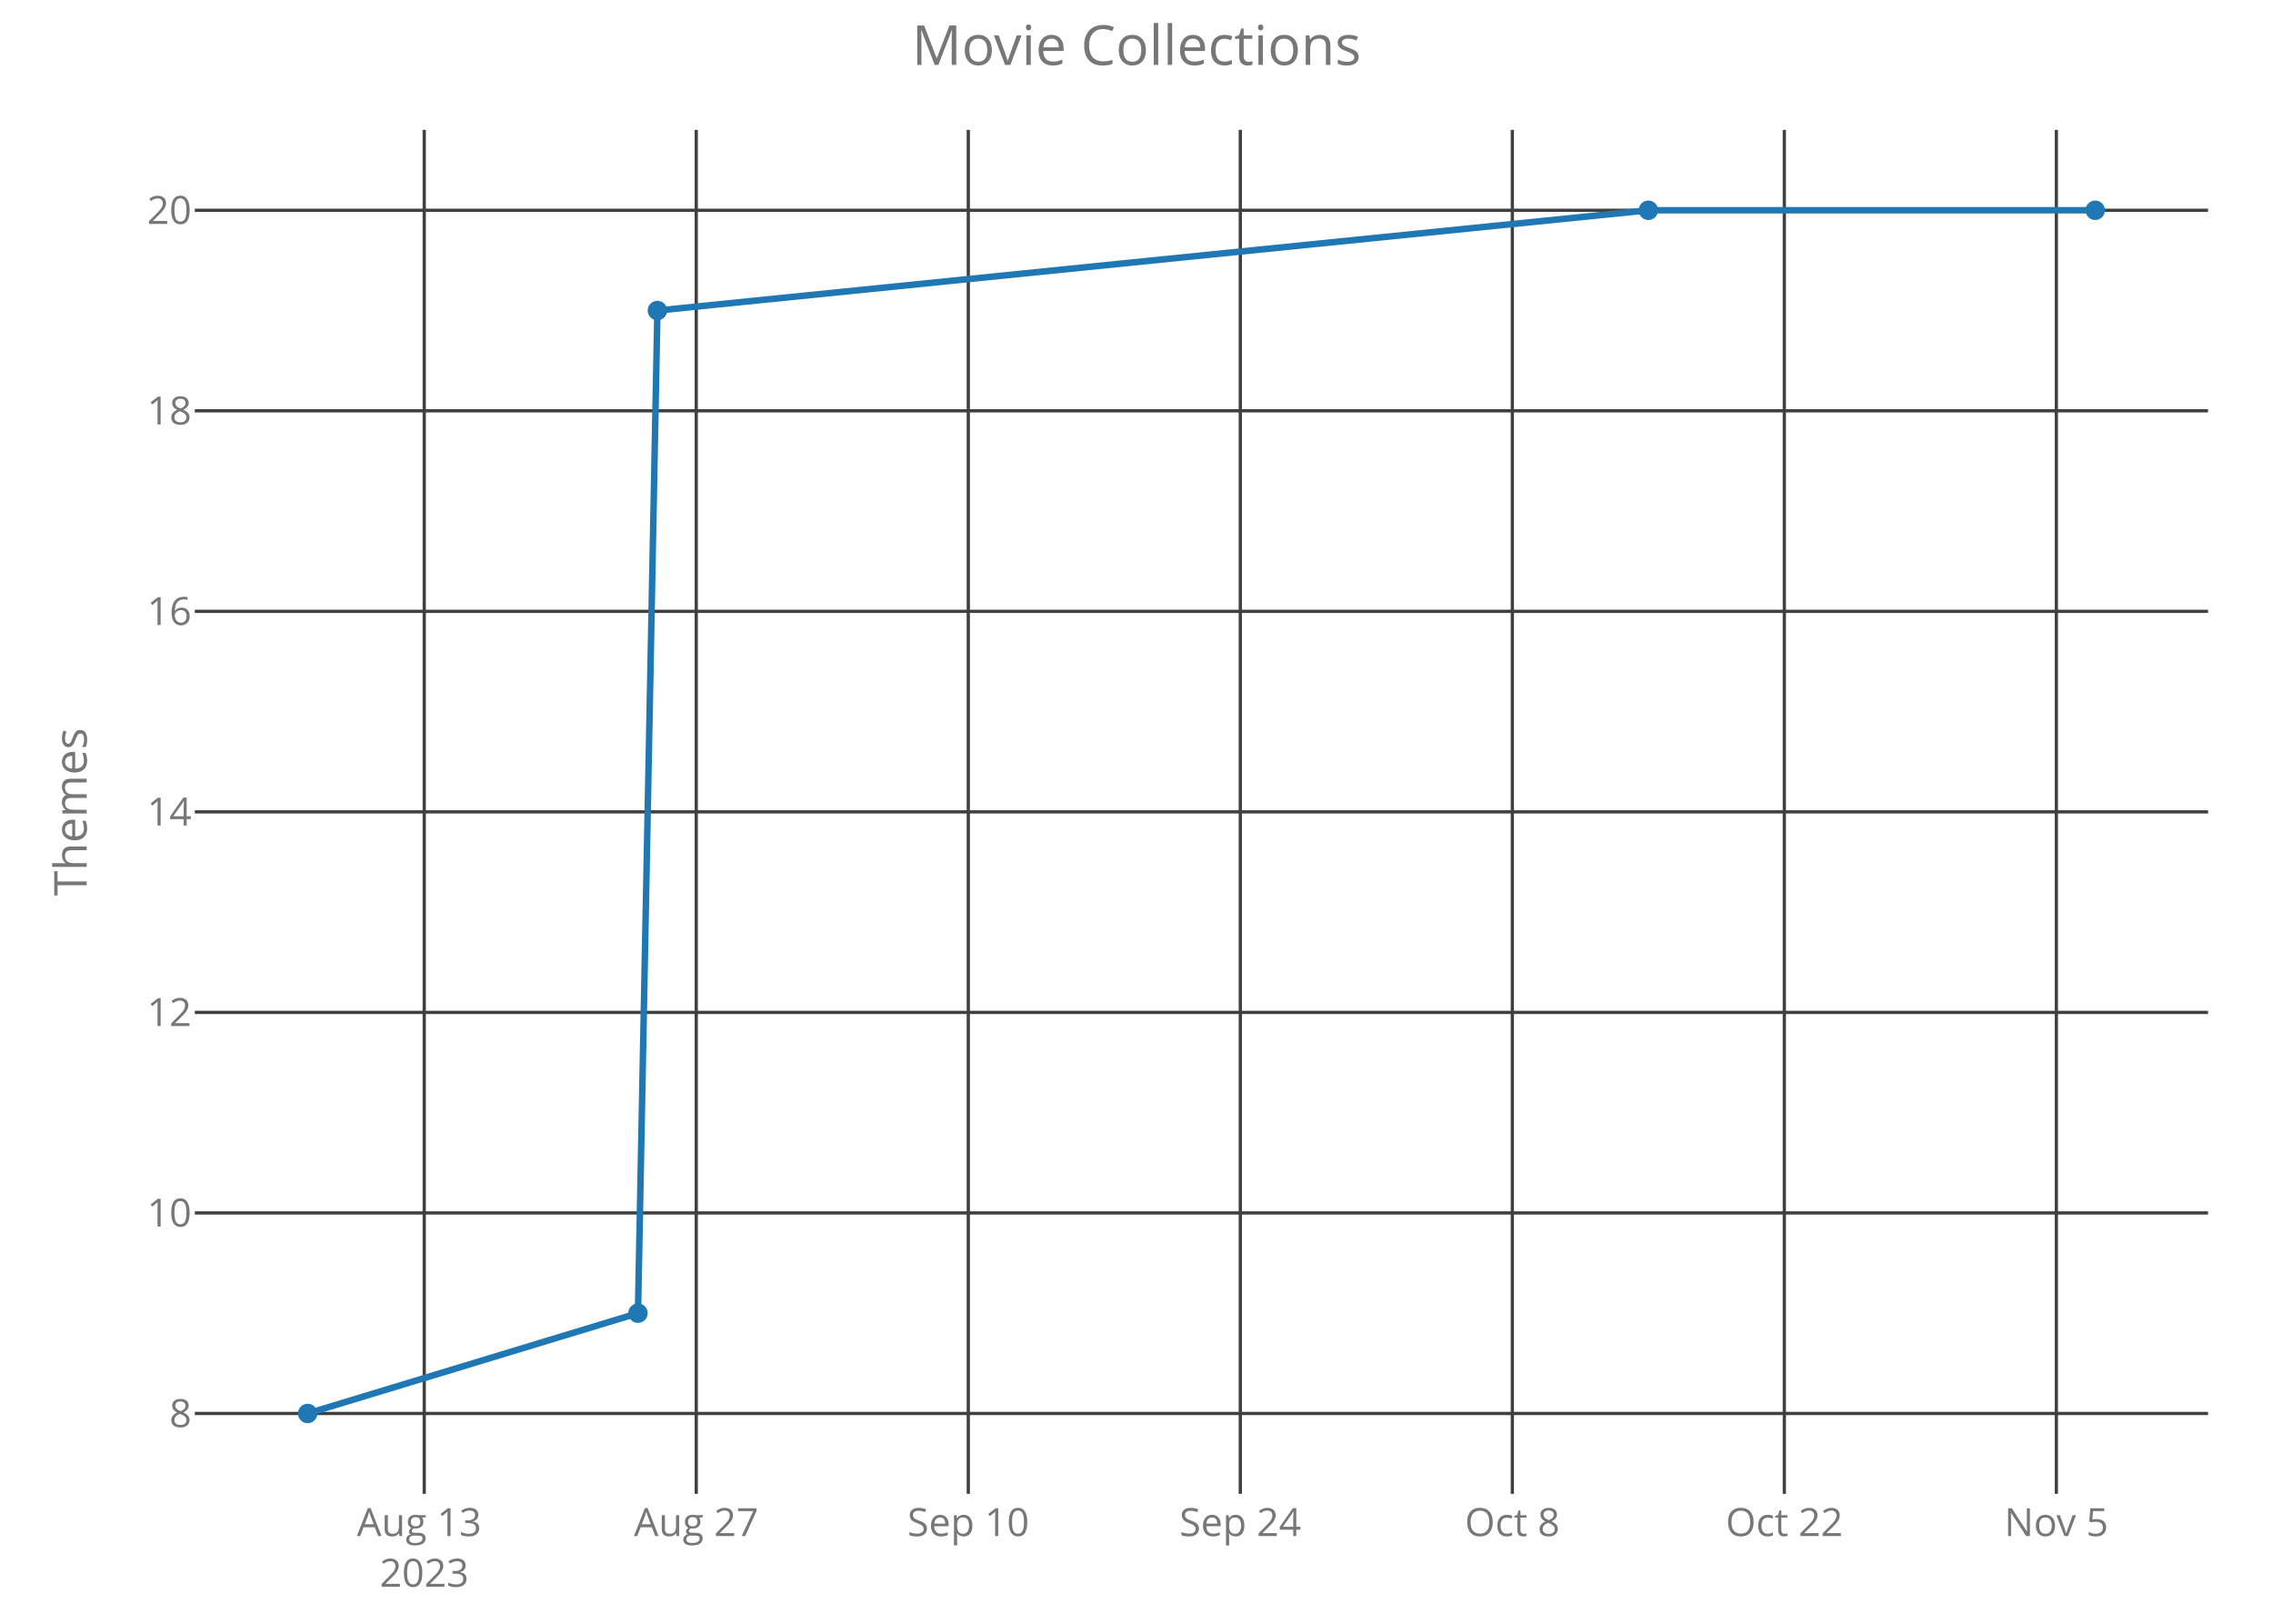
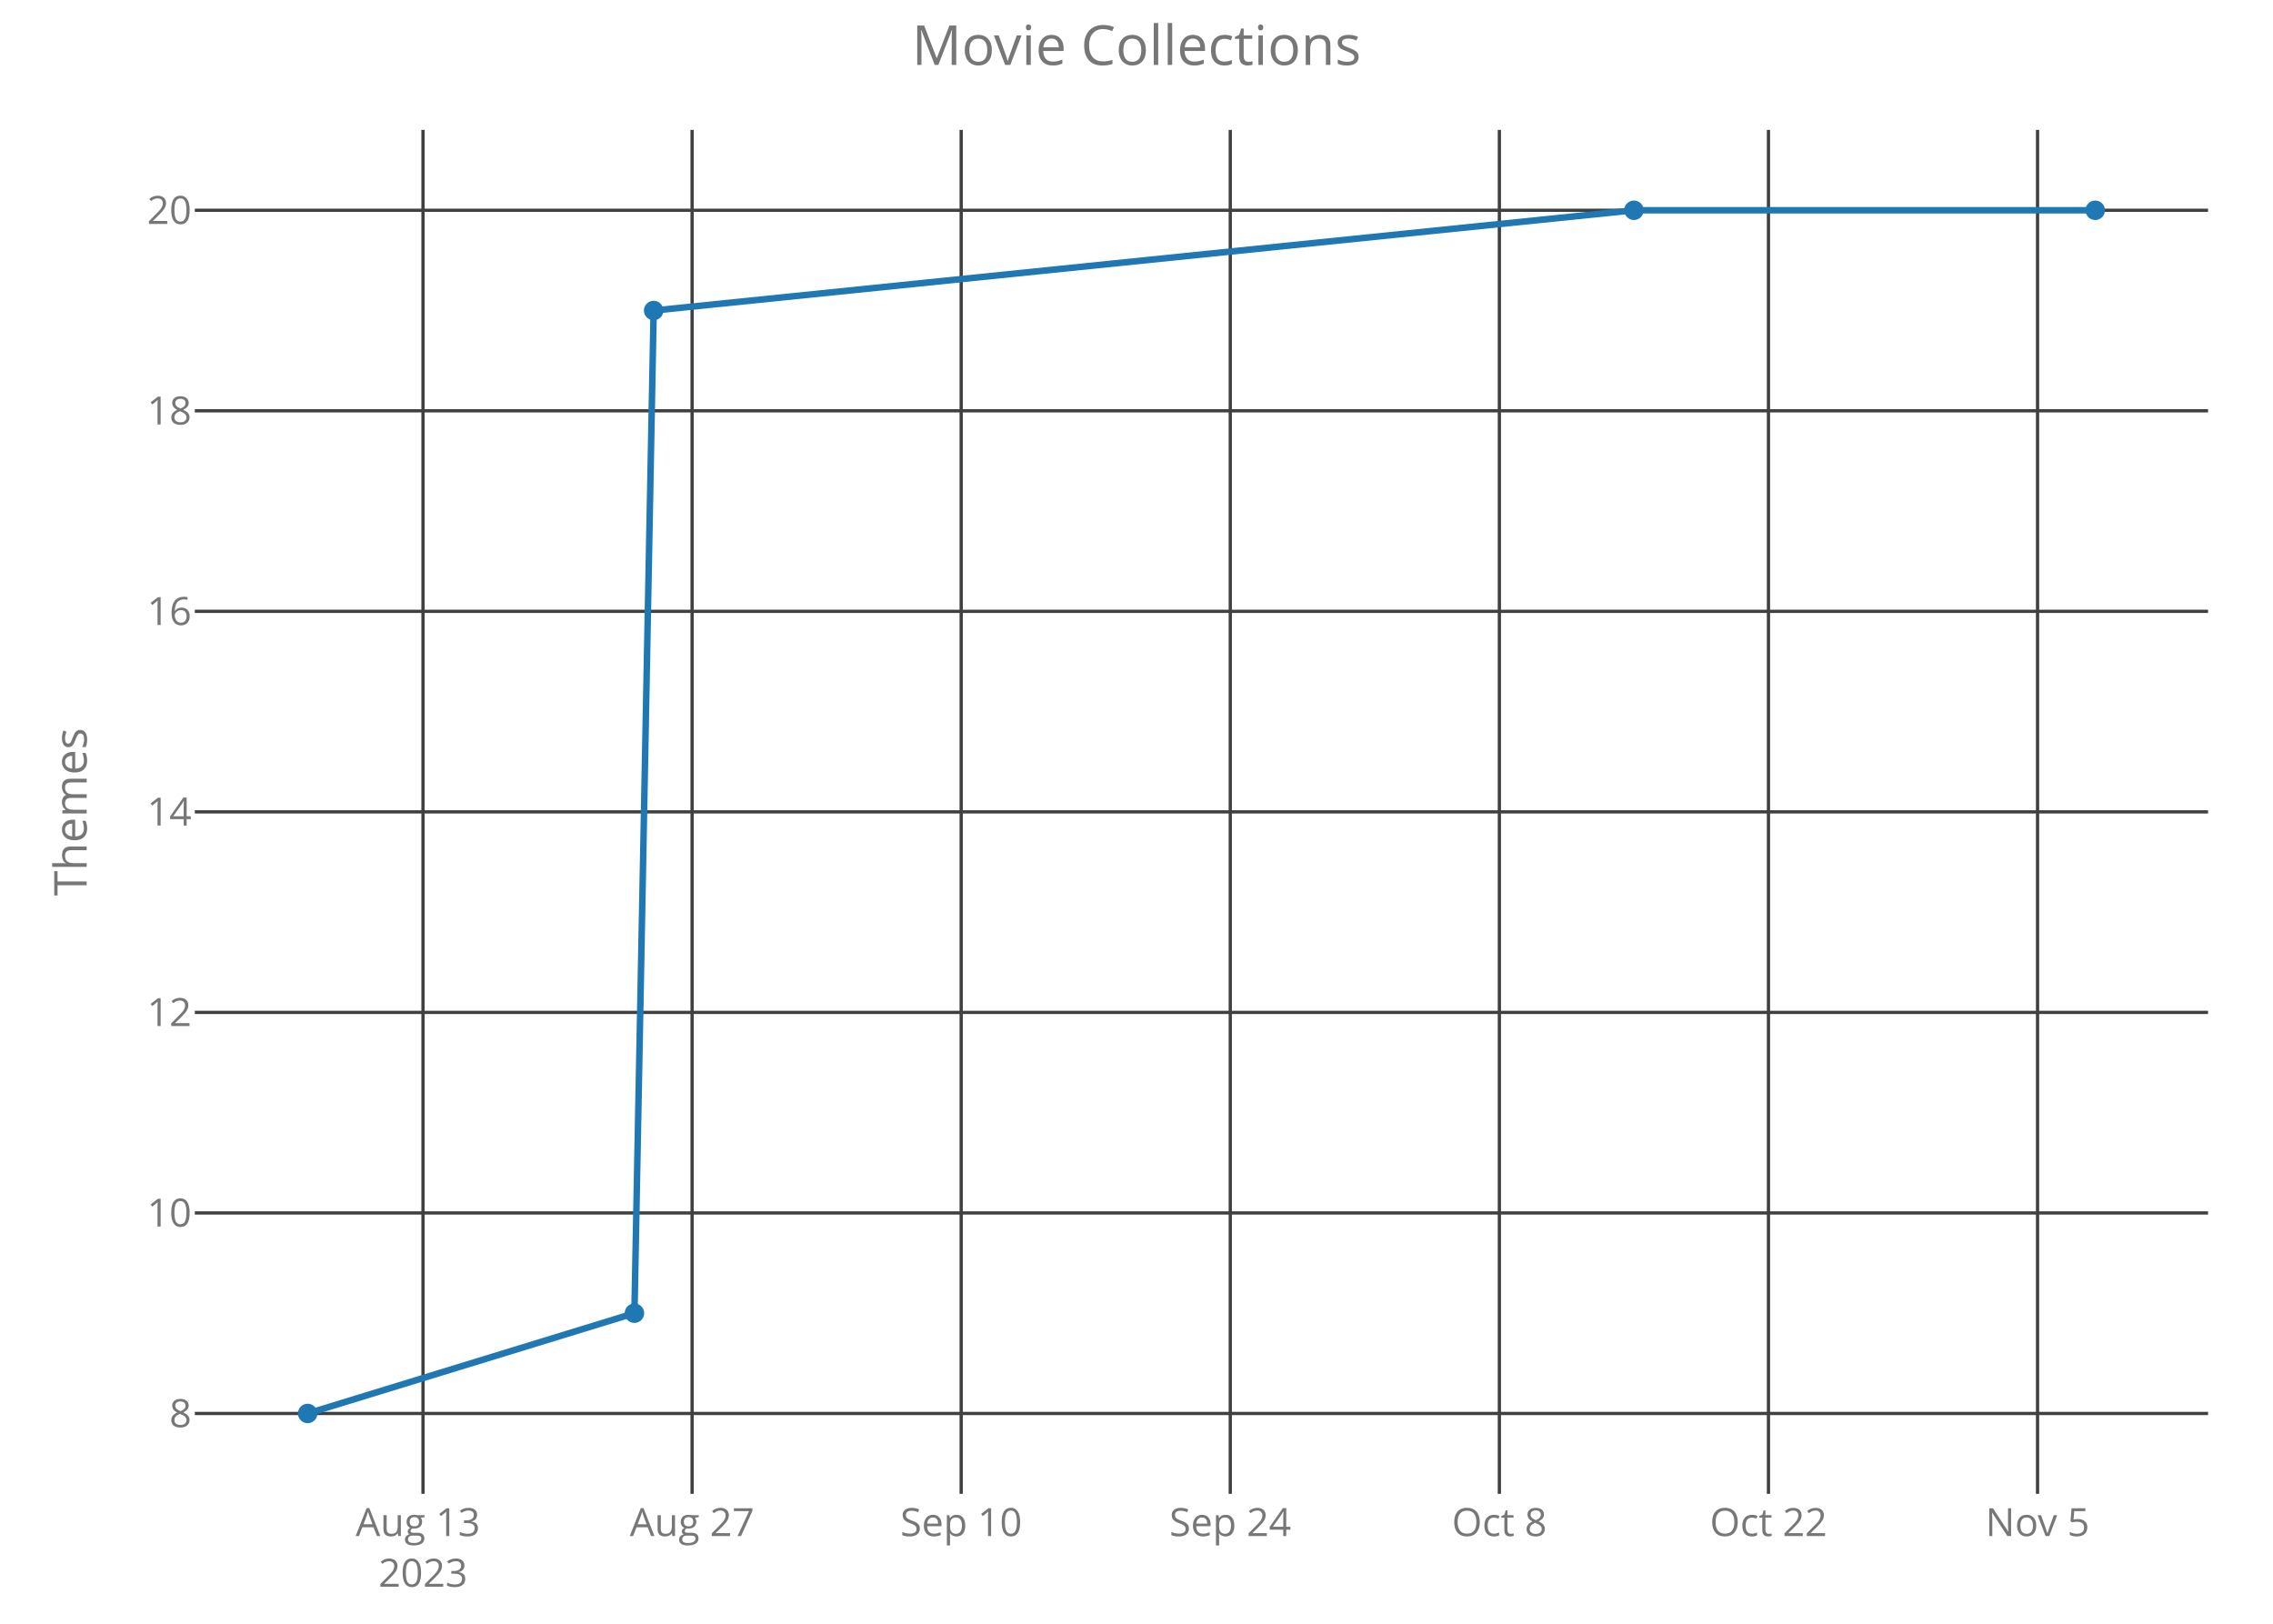
<svg xmlns="http://www.w3.org/2000/svg" class="main-svg" width="700" height="500" style="" viewBox="0 0 700 500">
  <rect x="0" y="0" width="700" height="500" style="fill: rgb(0, 0, 0); fill-opacity: 0;" />
-   <defs id="defs-6c23ab">
+   <defs id="defs-d4da5c">
    <g class="clips">
-       <clipPath id="clip6c23abxyplot" class="plotclip">
+       <clipPath id="clipd4da5cxyplot" class="plotclip">
        <rect width="620" height="420" />
      </clipPath>
-       <clipPath class="axesclip" id="clip6c23abx">
+       <clipPath class="axesclip" id="clipd4da5cx">
        <rect x="60" y="0" width="620" height="500" />
      </clipPath>
-       <clipPath class="axesclip" id="clip6c23aby">
+       <clipPath class="axesclip" id="clipd4da5cy">
        <rect x="0" y="40" width="700" height="420" />
      </clipPath>
-       <clipPath class="axesclip" id="clip6c23abxy">
+       <clipPath class="axesclip" id="clipd4da5cxy">
        <rect x="60" y="40" width="620" height="420" />
      </clipPath>
    </g>
    <g class="gradients" />
  </defs>
  <g class="bglayer">
    <rect class="bg" x="60" y="40" width="620" height="420" style="fill: rgb(0, 0, 0); fill-opacity: 0; stroke-width: 0;" />
  </g>
  <g class="layer-below">
    <g class="imagelayer" />
    <g class="shapelayer" />
  </g>
  <g class="cartesianlayer">
    <g class="subplot xy">
      <g class="layer-subplot">
        <g class="shapelayer" />
        <g class="imagelayer" />
      </g>
      <g class="gridlayer">
        <g class="x">
-           <path class="xgrid crisp" transform="translate(130.65,0)" d="M0,40v420" style="stroke: rgb(64, 64, 64); stroke-opacity: 1; stroke-width: 1px;" />
-           <path class="xgrid crisp" transform="translate(214.42,0)" d="M0,40v420" style="stroke: rgb(64, 64, 64); stroke-opacity: 1; stroke-width: 1px;" />
-           <path class="xgrid crisp" transform="translate(298.2,0)" d="M0,40v420" style="stroke: rgb(64, 64, 64); stroke-opacity: 1; stroke-width: 1px;" />
-           <path class="xgrid crisp" transform="translate(381.97,0)" d="M0,40v420" style="stroke: rgb(64, 64, 64); stroke-opacity: 1; stroke-width: 1px;" />
-           <path class="xgrid crisp" transform="translate(465.74,0)" d="M0,40v420" style="stroke: rgb(64, 64, 64); stroke-opacity: 1; stroke-width: 1px;" />
-           <path class="xgrid crisp" transform="translate(549.51,0)" d="M0,40v420" style="stroke: rgb(64, 64, 64); stroke-opacity: 1; stroke-width: 1px;" />
-           <path class="xgrid crisp" transform="translate(633.28,0)" d="M0,40v420" style="stroke: rgb(64, 64, 64); stroke-opacity: 1; stroke-width: 1px;" />
+           <path class="xgrid crisp" transform="translate(130.27,0)" d="M0,40v420" style="stroke: rgb(64, 64, 64); stroke-opacity: 1; stroke-width: 1px;" />
+           <path class="xgrid crisp" transform="translate(213.14,0)" d="M0,40v420" style="stroke: rgb(64, 64, 64); stroke-opacity: 1; stroke-width: 1px;" />
+           <path class="xgrid crisp" transform="translate(296.01,0)" d="M0,40v420" style="stroke: rgb(64, 64, 64); stroke-opacity: 1; stroke-width: 1px;" />
+           <path class="xgrid crisp" transform="translate(378.88,0)" d="M0,40v420" style="stroke: rgb(64, 64, 64); stroke-opacity: 1; stroke-width: 1px;" />
+           <path class="xgrid crisp" transform="translate(461.75,0)" d="M0,40v420" style="stroke: rgb(64, 64, 64); stroke-opacity: 1; stroke-width: 1px;" />
+           <path class="xgrid crisp" transform="translate(544.62,0)" d="M0,40v420" style="stroke: rgb(64, 64, 64); stroke-opacity: 1; stroke-width: 1px;" />
+           <path class="xgrid crisp" transform="translate(627.49,0)" d="M0,40v420" style="stroke: rgb(64, 64, 64); stroke-opacity: 1; stroke-width: 1px;" />
        </g>
        <g class="y">
          <path class="ygrid crisp" transform="translate(0,435.25)" d="M60,0h620" style="stroke: rgb(64, 64, 64); stroke-opacity: 1; stroke-width: 1px;" />
          <path class="ygrid crisp" transform="translate(0,373.5)" d="M60,0h620" style="stroke: rgb(64, 64, 64); stroke-opacity: 1; stroke-width: 1px;" />
          <path class="ygrid crisp" transform="translate(0,311.75)" d="M60,0h620" style="stroke: rgb(64, 64, 64); stroke-opacity: 1; stroke-width: 1px;" />
          <path class="ygrid crisp" transform="translate(0,250)" d="M60,0h620" style="stroke: rgb(64, 64, 64); stroke-opacity: 1; stroke-width: 1px;" />
          <path class="ygrid crisp" transform="translate(0,188.25)" d="M60,0h620" style="stroke: rgb(64, 64, 64); stroke-opacity: 1; stroke-width: 1px;" />
          <path class="ygrid crisp" transform="translate(0,126.5)" d="M60,0h620" style="stroke: rgb(64, 64, 64); stroke-opacity: 1; stroke-width: 1px;" />
          <path class="ygrid crisp" transform="translate(0,64.75)" d="M60,0h620" style="stroke: rgb(64, 64, 64); stroke-opacity: 1; stroke-width: 1px;" />
        </g>
      </g>
      <g class="zerolinelayer" />
      <path class="xlines-below crisp" d="M0,0" style="fill: none;" />
      <path class="ylines-below crisp" d="M0,0" style="fill: none;" />
      <g class="overlines-below" />
      <g class="xaxislayer-below">
        <g class="xtick">
-           <text text-anchor="middle" x="0" y="473" transform="translate(130.65,0)" style="font-family: 'Open Sans'; font-size: 12px; fill: rgb(119, 119, 119); fill-opacity: 1; white-space: pre;">
+           <text text-anchor="middle" x="0" y="473" transform="translate(130.27,0)" style="font-family: 'Open Sans'; font-size: 12px; fill: rgb(119, 119, 119); fill-opacity: 1; white-space: pre;">
            <tspan class="line" dy="0em" x="0" y="473">Aug 13</tspan>
            <tspan class="line" dy="1.3em" x="0" y="473">2023</tspan>
          </text>
        </g>
        <g class="xtick">
-           <text text-anchor="middle" x="0" y="473" transform="translate(214.42,0)" style="font-family: 'Open Sans'; font-size: 12px; fill: rgb(119, 119, 119); fill-opacity: 1; white-space: pre;">Aug 27</text>
+           <text text-anchor="middle" x="0" y="473" transform="translate(213.14,0)" style="font-family: 'Open Sans'; font-size: 12px; fill: rgb(119, 119, 119); fill-opacity: 1; white-space: pre;">Aug 27</text>
        </g>
        <g class="xtick">
-           <text text-anchor="middle" x="0" y="473" transform="translate(298.2,0)" style="font-family: 'Open Sans'; font-size: 12px; fill: rgb(119, 119, 119); fill-opacity: 1; white-space: pre;">Sep 10</text>
+           <text text-anchor="middle" x="0" y="473" transform="translate(296.01,0)" style="font-family: 'Open Sans'; font-size: 12px; fill: rgb(119, 119, 119); fill-opacity: 1; white-space: pre;">Sep 10</text>
        </g>
        <g class="xtick">
-           <text text-anchor="middle" x="0" y="473" transform="translate(381.97,0)" style="font-family: 'Open Sans'; font-size: 12px; fill: rgb(119, 119, 119); fill-opacity: 1; white-space: pre;">Sep 24</text>
+           <text text-anchor="middle" x="0" y="473" transform="translate(378.88,0)" style="font-family: 'Open Sans'; font-size: 12px; fill: rgb(119, 119, 119); fill-opacity: 1; white-space: pre;">Sep 24</text>
        </g>
        <g class="xtick">
-           <text text-anchor="middle" x="0" y="473" transform="translate(465.74,0)" style="font-family: 'Open Sans'; font-size: 12px; fill: rgb(119, 119, 119); fill-opacity: 1; white-space: pre;">Oct 8</text>
+           <text text-anchor="middle" x="0" y="473" transform="translate(461.75,0)" style="font-family: 'Open Sans'; font-size: 12px; fill: rgb(119, 119, 119); fill-opacity: 1; white-space: pre;">Oct 8</text>
        </g>
        <g class="xtick">
-           <text text-anchor="middle" x="0" y="473" transform="translate(549.51,0)" style="font-family: 'Open Sans'; font-size: 12px; fill: rgb(119, 119, 119); fill-opacity: 1; white-space: pre;">Oct 22</text>
+           <text text-anchor="middle" x="0" y="473" transform="translate(544.62,0)" style="font-family: 'Open Sans'; font-size: 12px; fill: rgb(119, 119, 119); fill-opacity: 1; white-space: pre;">Oct 22</text>
        </g>
        <g class="xtick">
-           <text text-anchor="middle" x="0" y="473" transform="translate(633.28,0)" style="font-family: 'Open Sans'; font-size: 12px; fill: rgb(119, 119, 119); fill-opacity: 1; white-space: pre;">Nov 5</text>
+           <text text-anchor="middle" x="0" y="473" transform="translate(627.49,0)" style="font-family: 'Open Sans'; font-size: 12px; fill: rgb(119, 119, 119); fill-opacity: 1; white-space: pre;">Nov 5</text>
        </g>
      </g>
      <g class="yaxislayer-below">
        <g class="ytick">
          <text text-anchor="end" x="59" y="4.2" transform="translate(0,435.25)" style="font-family: 'Open Sans'; font-size: 12px; fill: rgb(119, 119, 119); fill-opacity: 1; white-space: pre;">8</text>
        </g>
        <g class="ytick">
          <text text-anchor="end" x="59" y="4.2" transform="translate(0,373.5)" style="font-family: 'Open Sans'; font-size: 12px; fill: rgb(119, 119, 119); fill-opacity: 1; white-space: pre;">10</text>
        </g>
        <g class="ytick">
          <text text-anchor="end" x="59" y="4.2" transform="translate(0,311.75)" style="font-family: 'Open Sans'; font-size: 12px; fill: rgb(119, 119, 119); fill-opacity: 1; white-space: pre;">12</text>
        </g>
        <g class="ytick">
          <text text-anchor="end" x="59" y="4.2" transform="translate(0,250)" style="font-family: 'Open Sans'; font-size: 12px; fill: rgb(119, 119, 119); fill-opacity: 1; white-space: pre;">14</text>
        </g>
        <g class="ytick">
          <text text-anchor="end" x="59" y="4.2" transform="translate(0,188.25)" style="font-family: 'Open Sans'; font-size: 12px; fill: rgb(119, 119, 119); fill-opacity: 1; white-space: pre;">16</text>
        </g>
        <g class="ytick">
          <text text-anchor="end" x="59" y="4.2" transform="translate(0,126.5)" style="font-family: 'Open Sans'; font-size: 12px; fill: rgb(119, 119, 119); fill-opacity: 1; white-space: pre;">18</text>
        </g>
        <g class="ytick">
          <text text-anchor="end" x="59" y="4.2" transform="translate(0,64.75)" style="font-family: 'Open Sans'; font-size: 12px; fill: rgb(119, 119, 119); fill-opacity: 1; white-space: pre;">20</text>
        </g>
      </g>
      <g class="overaxes-below" />
-       <g class="plot" transform="translate(60,40)" clip-path="url('#clip6c23abxyplot')">
+       <g class="plot" transform="translate(60,40)" clip-path="url('#clipd4da5cxyplot')">
        <g class="scatterlayer mlayer">
-           <g class="trace scatter traceb6ff9a" style="stroke-miterlimit: 2; opacity: 1;">
+           <g class="trace scatter tracee17ff3" style="stroke-miterlimit: 2; opacity: 1;">
            <g class="fills" />
            <g class="errorbars" />
            <g class="lines">
-               <path class="js-line" d="M34.75,395.25L136.47,364.37L142.46,55.62L447.63,24.75L585.25,24.75" style="vector-effect: non-scaling-stroke; fill: none; stroke: rgb(31, 119, 180); stroke-opacity: 1; stroke-width: 2px; opacity: 1;" />
+               <path class="js-line" d="M34.75,395.25L135.38,364.37L141.3,55.62L443.19,24.75L585.25,24.75" style="vector-effect: non-scaling-stroke; fill: none; stroke: rgb(31, 119, 180); stroke-opacity: 1; stroke-width: 2px; opacity: 1;" />
            </g>
            <g class="points">
              <path class="point" transform="translate(34.75,395.25)" d="M3,0A3,3 0 1,1 0,-3A3,3 0 0,1 3,0Z" style="opacity: 1; stroke-width: 0px; fill: rgb(31, 119, 180); fill-opacity: 1;" />
-               <path class="point" transform="translate(136.47,364.37)" d="M3,0A3,3 0 1,1 0,-3A3,3 0 0,1 3,0Z" style="opacity: 1; stroke-width: 0px; fill: rgb(31, 119, 180); fill-opacity: 1;" />
-               <path class="point" transform="translate(142.46,55.62)" d="M3,0A3,3 0 1,1 0,-3A3,3 0 0,1 3,0Z" style="opacity: 1; stroke-width: 0px; fill: rgb(31, 119, 180); fill-opacity: 1;" />
-               <path class="point" transform="translate(447.63,24.75)" d="M3,0A3,3 0 1,1 0,-3A3,3 0 0,1 3,0Z" style="opacity: 1; stroke-width: 0px; fill: rgb(31, 119, 180); fill-opacity: 1;" />
+               <path class="point" transform="translate(135.38,364.37)" d="M3,0A3,3 0 1,1 0,-3A3,3 0 0,1 3,0Z" style="opacity: 1; stroke-width: 0px; fill: rgb(31, 119, 180); fill-opacity: 1;" />
+               <path class="point" transform="translate(141.3,55.62)" d="M3,0A3,3 0 1,1 0,-3A3,3 0 0,1 3,0Z" style="opacity: 1; stroke-width: 0px; fill: rgb(31, 119, 180); fill-opacity: 1;" />
+               <path class="point" transform="translate(443.19,24.75)" d="M3,0A3,3 0 1,1 0,-3A3,3 0 0,1 3,0Z" style="opacity: 1; stroke-width: 0px; fill: rgb(31, 119, 180); fill-opacity: 1;" />
              <path class="point" transform="translate(585.25,24.75)" d="M3,0A3,3 0 1,1 0,-3A3,3 0 0,1 3,0Z" style="opacity: 1; stroke-width: 0px; fill: rgb(31, 119, 180); fill-opacity: 1;" />
            </g>
            <g class="text" />
          </g>
        </g>
      </g>
      <g class="overplot" />
      <path class="xlines-above" />
      <path class="ylines-above" />
      <g class="overlines-above" />
      <g class="xaxislayer-above" />
      <g class="yaxislayer-above" />
      <g class="overaxes-above" />
    </g>
  </g>
  <g class="polarlayer" />
  <g class="ternarylayer" />
  <g class="geolayer" />
  <g class="funnelarealayer" />
  <g class="pielayer" />
  <g class="treemaplayer" />
  <g class="sunburstlayer" />
  <g class="glimages" />
-   <defs id="topdefs-6c23ab">
+   <defs id="topdefs-d4da5c">
    <g class="clips" />
  </defs>
  <g class="layer-above">
    <g class="imagelayer" />
    <g class="shapelayer" />
  </g>
  <g class="infolayer">
    <g class="g-gtitle">
      <text class="gtitle" x="350" y="20" text-anchor="middle" dy="0em" style="font-family: 'Open Sans'; font-size: 17px; fill: rgb(119, 119, 119); opacity: 1; font-weight: normal; white-space: pre;">Movie Collections</text>
    </g>
    <g class="g-xtitle" />
    <g class="g-ytitle">
      <text class="ytitle" transform="rotate(-90,26.7,250)" x="26.7" y="250" text-anchor="middle" style="font-family: 'Open Sans'; font-size: 14px; fill: rgb(119, 119, 119); opacity: 1; font-weight: normal; white-space: pre;">Themes</text>
    </g>
  </g>
</svg>
